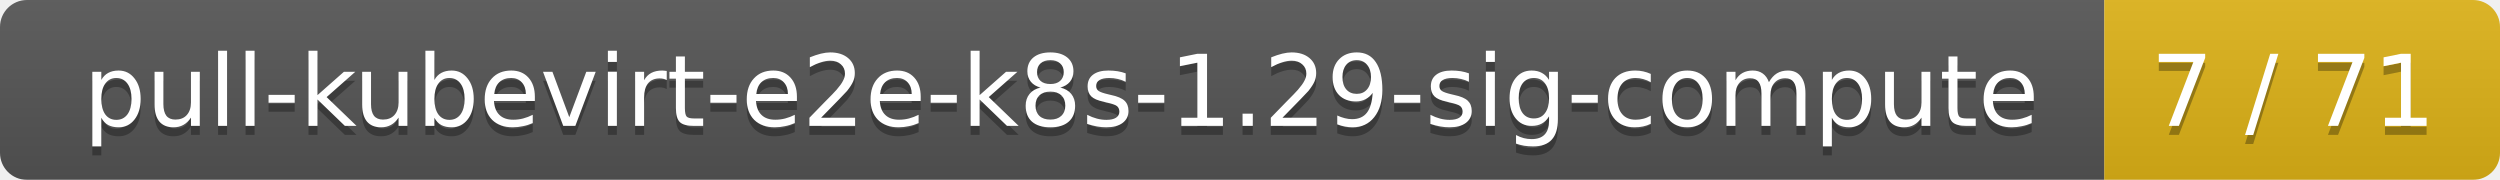
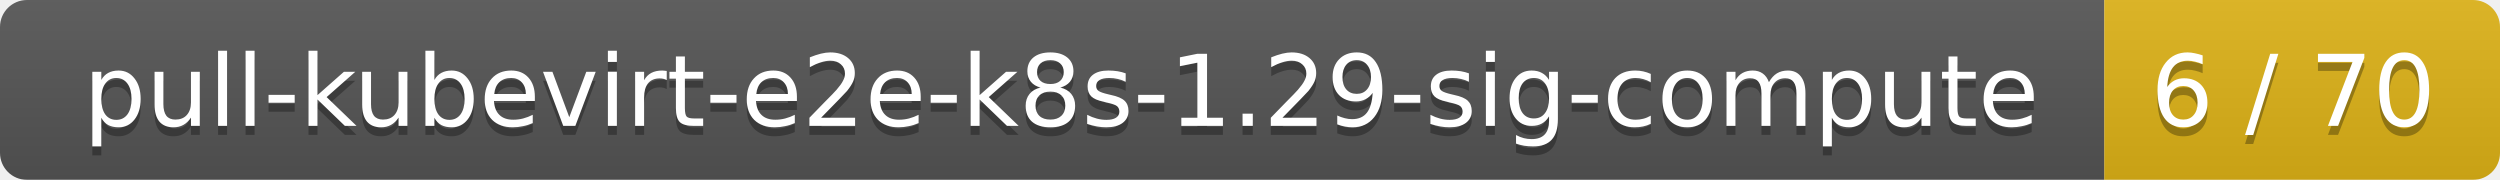
<svg xmlns="http://www.w3.org/2000/svg" width="278" height="20">
  <linearGradient id="smooth" x2="0" y2="100%">
    <stop offset="0" stop-color="#bbb" stop-opacity=".1" />
    <stop offset="1" stop-opacity=".1" />
  </linearGradient>
  <mask id="round">
    <rect width="278" height="20" rx="3" fill="#fff" />
  </mask>
  <g mask="url(#round)">
    <rect width="234" height="20" fill="#555" />
    <rect x="234" width="44" height="20" fill="#dfb317" />
    <rect width="278" height="20" fill="url(#smooth)" />
  </g>
  <g fill="#fff" text-anchor="middle" font-family="DejaVu Sans,Verdana,Geneva,sans-serif" font-size="11">
    <text x="118" y="15" fill="#010101" fill-opacity=".3">pull-kubevirt-e2e-k8s-1.29-sig-compute</text>
    <text x="118" y="14">pull-kubevirt-e2e-k8s-1.29-sig-compute</text>
-     <text x="255" y="15" fill="#010101" fill-opacity=".3">7 / 71</text>
-     <text x="255" y="14">7 / 71</text>
+     <text x="255" y="15" fill="#010101" fill-opacity=".3">6 / 70</text>
+     <text x="255" y="14">6 / 70</text>
  </g>
</svg>
